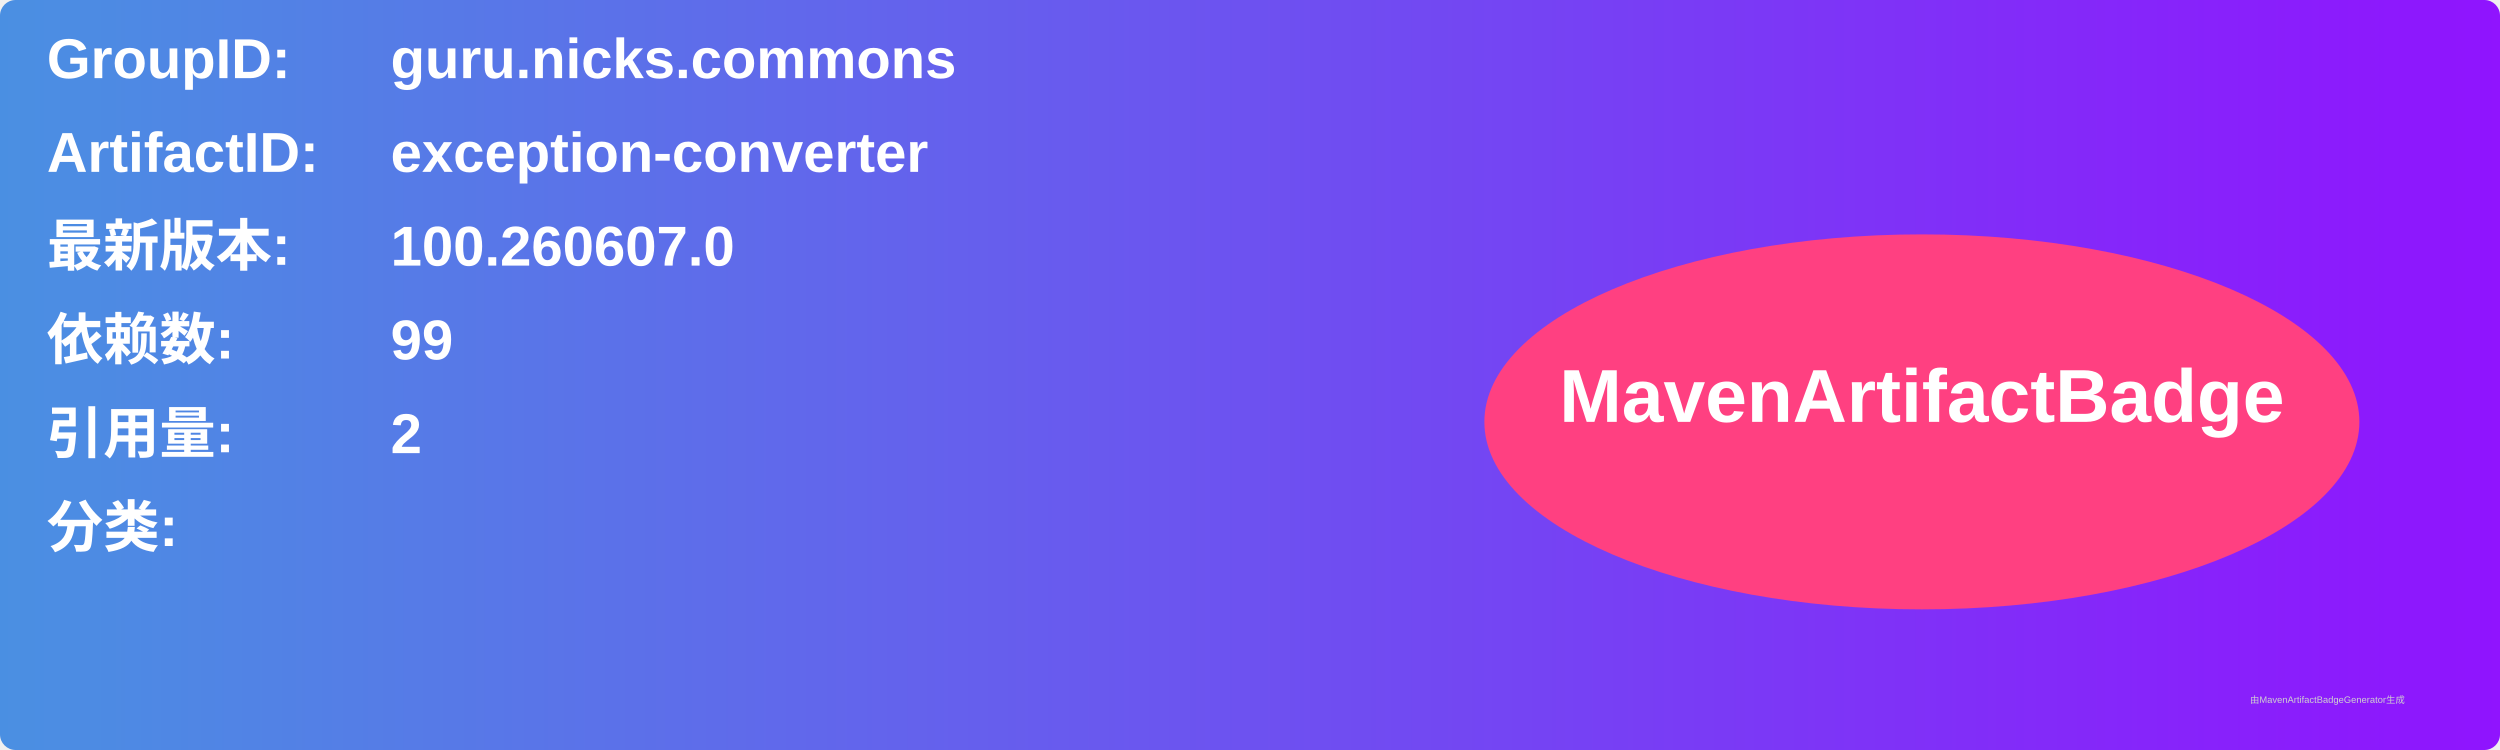
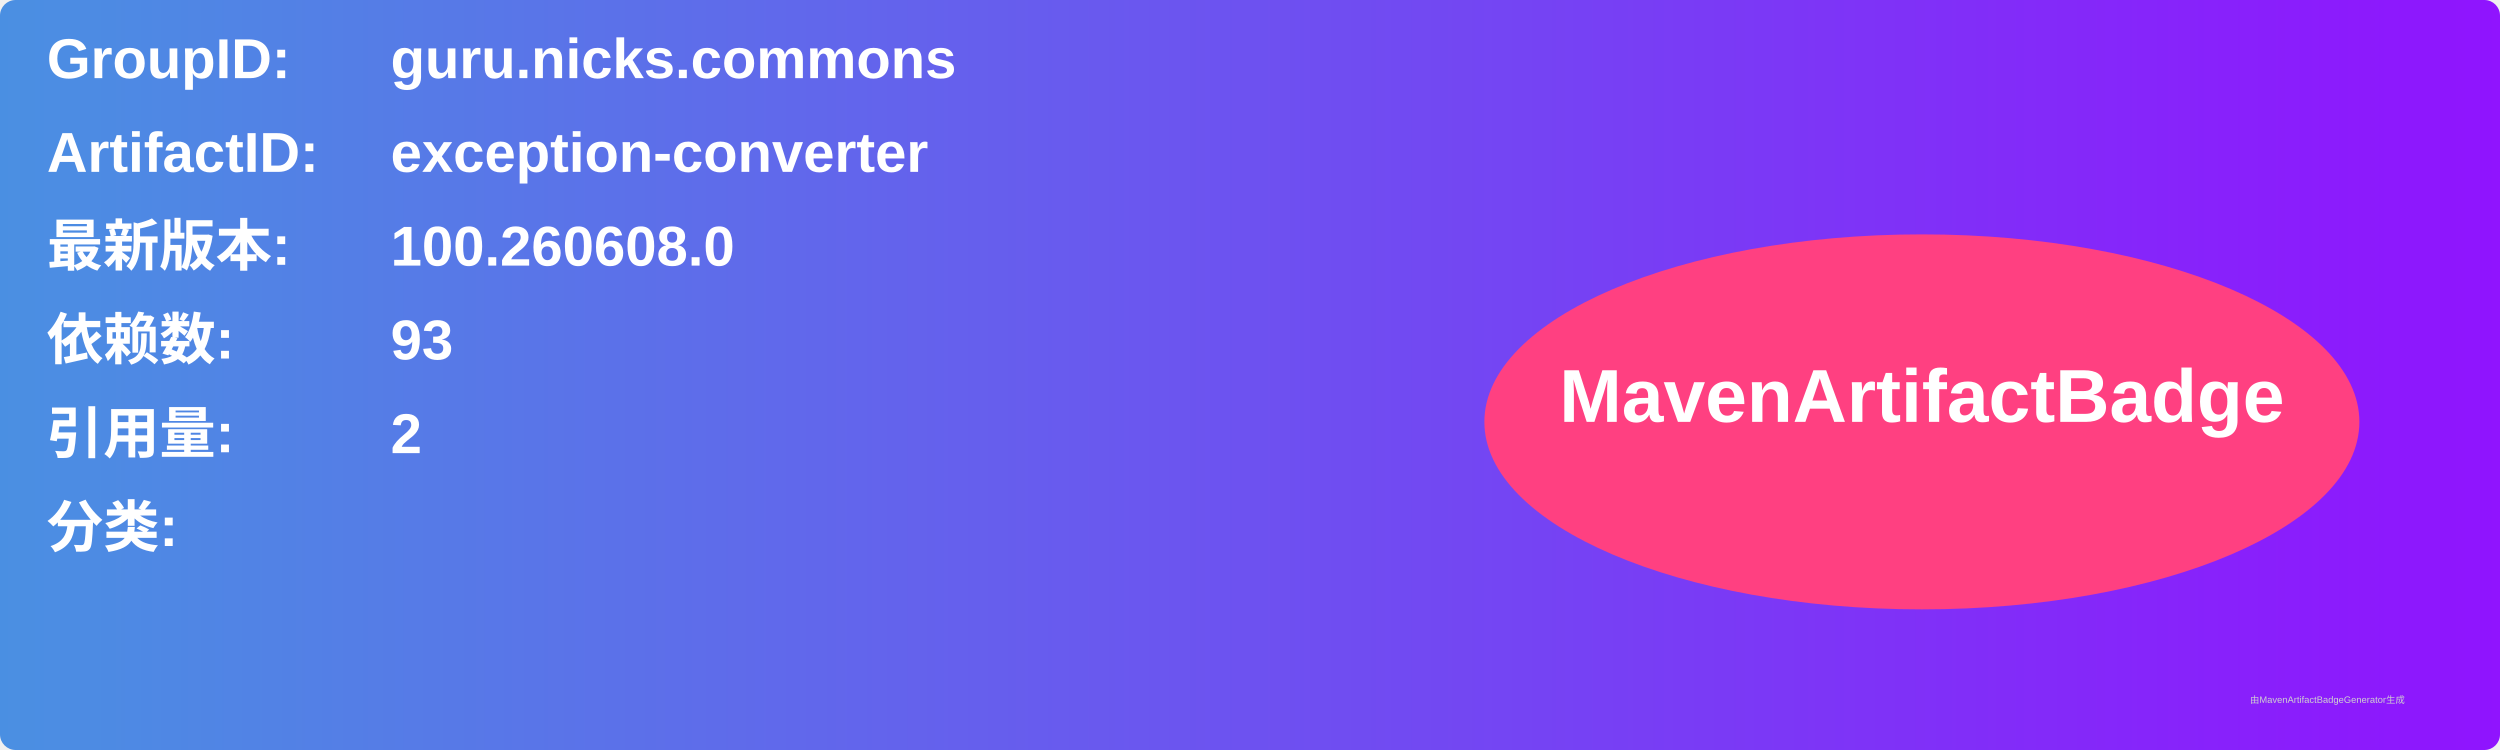
<svg xmlns="http://www.w3.org/2000/svg" width="800" height="240" viewBox="0 0 800 240">
  <linearGradient id="grad" x1="0%" y1="0%" x2="100%" y2="0%">
    <stop offset="0%" stop-color="#4a90e2" />
    <stop offset="100%" stop-color="#9013fe" />
  </linearGradient>
  <rect width="100%" height="100%" rx="5" ry="5" fill="url(#grad)" />
  <g transform="translate(15, 15)">
    <text x="0" y="10" font-family="Arial" font-size="18" fill="white" font-weight="bold" width="260">GroupID:</text>
    <text x="110" y="10" font-family="Arial" font-size="18" fill="white" font-weight="bold" width="460">guru.nicks.commons</text>
    <text x="0" y="40" font-family="Arial" font-size="18" fill="white" font-weight="bold" width="260">ArtifactID:</text>
    <text x="110" y="40" font-family="Arial" font-size="18" fill="white" font-weight="bold" width="460">exception-converter</text>
    <text x="0" y="70" font-family="Arial" font-size="18" fill="white" font-weight="bold">最新版本:</text>
    <text x="110" y="70" font-family="Arial" font-size="18" fill="white" font-weight="bold">
-       <tspan font-weight="bold">100.260607.0</tspan>
+       <tspan font-weight="bold">100.260608.0</tspan>
    </text>
    <text x="0" y="100" font-family="Arial" font-size="18" fill="white" font-weight="bold">依赖数: </text>
    <text x="110" y="100" font-family="Arial" font-size="18" fill="white">
-       <tspan font-weight="bold">99</tspan>
+       <tspan font-weight="bold">93</tspan>
    </text>
    <text x="0" y="130" font-family="Arial" font-size="18" fill="white" font-weight="bold">引用量: </text>
    <text x="110" y="130" font-family="Arial" font-size="18" fill="white">
      <tspan font-weight="bold">2</tspan>
    </text>
    <text x="0" y="160" font-family="Arial" font-size="18" fill="white" font-weight="bold">分类:</text>
    <text x="10" y="190" font-family="Arial" font-size="10" fill="white">
      <tspan font-weight="bold" />
    </text>
    <ellipse cx="600" cy="120" rx="140" ry="60" fill="#ff4081" />
    <text x="600" y="120" text-anchor="middle" font-family="Arial" font-size="24" fill="white" font-weight="bold">MavenArtifactBadge</text>
  </g>
  <text x="720" y="225" font-family="Arial" font-size="3" fill="#d0d0d0">由MavenArtifactBadgeGenerator生成</text>
</svg>
